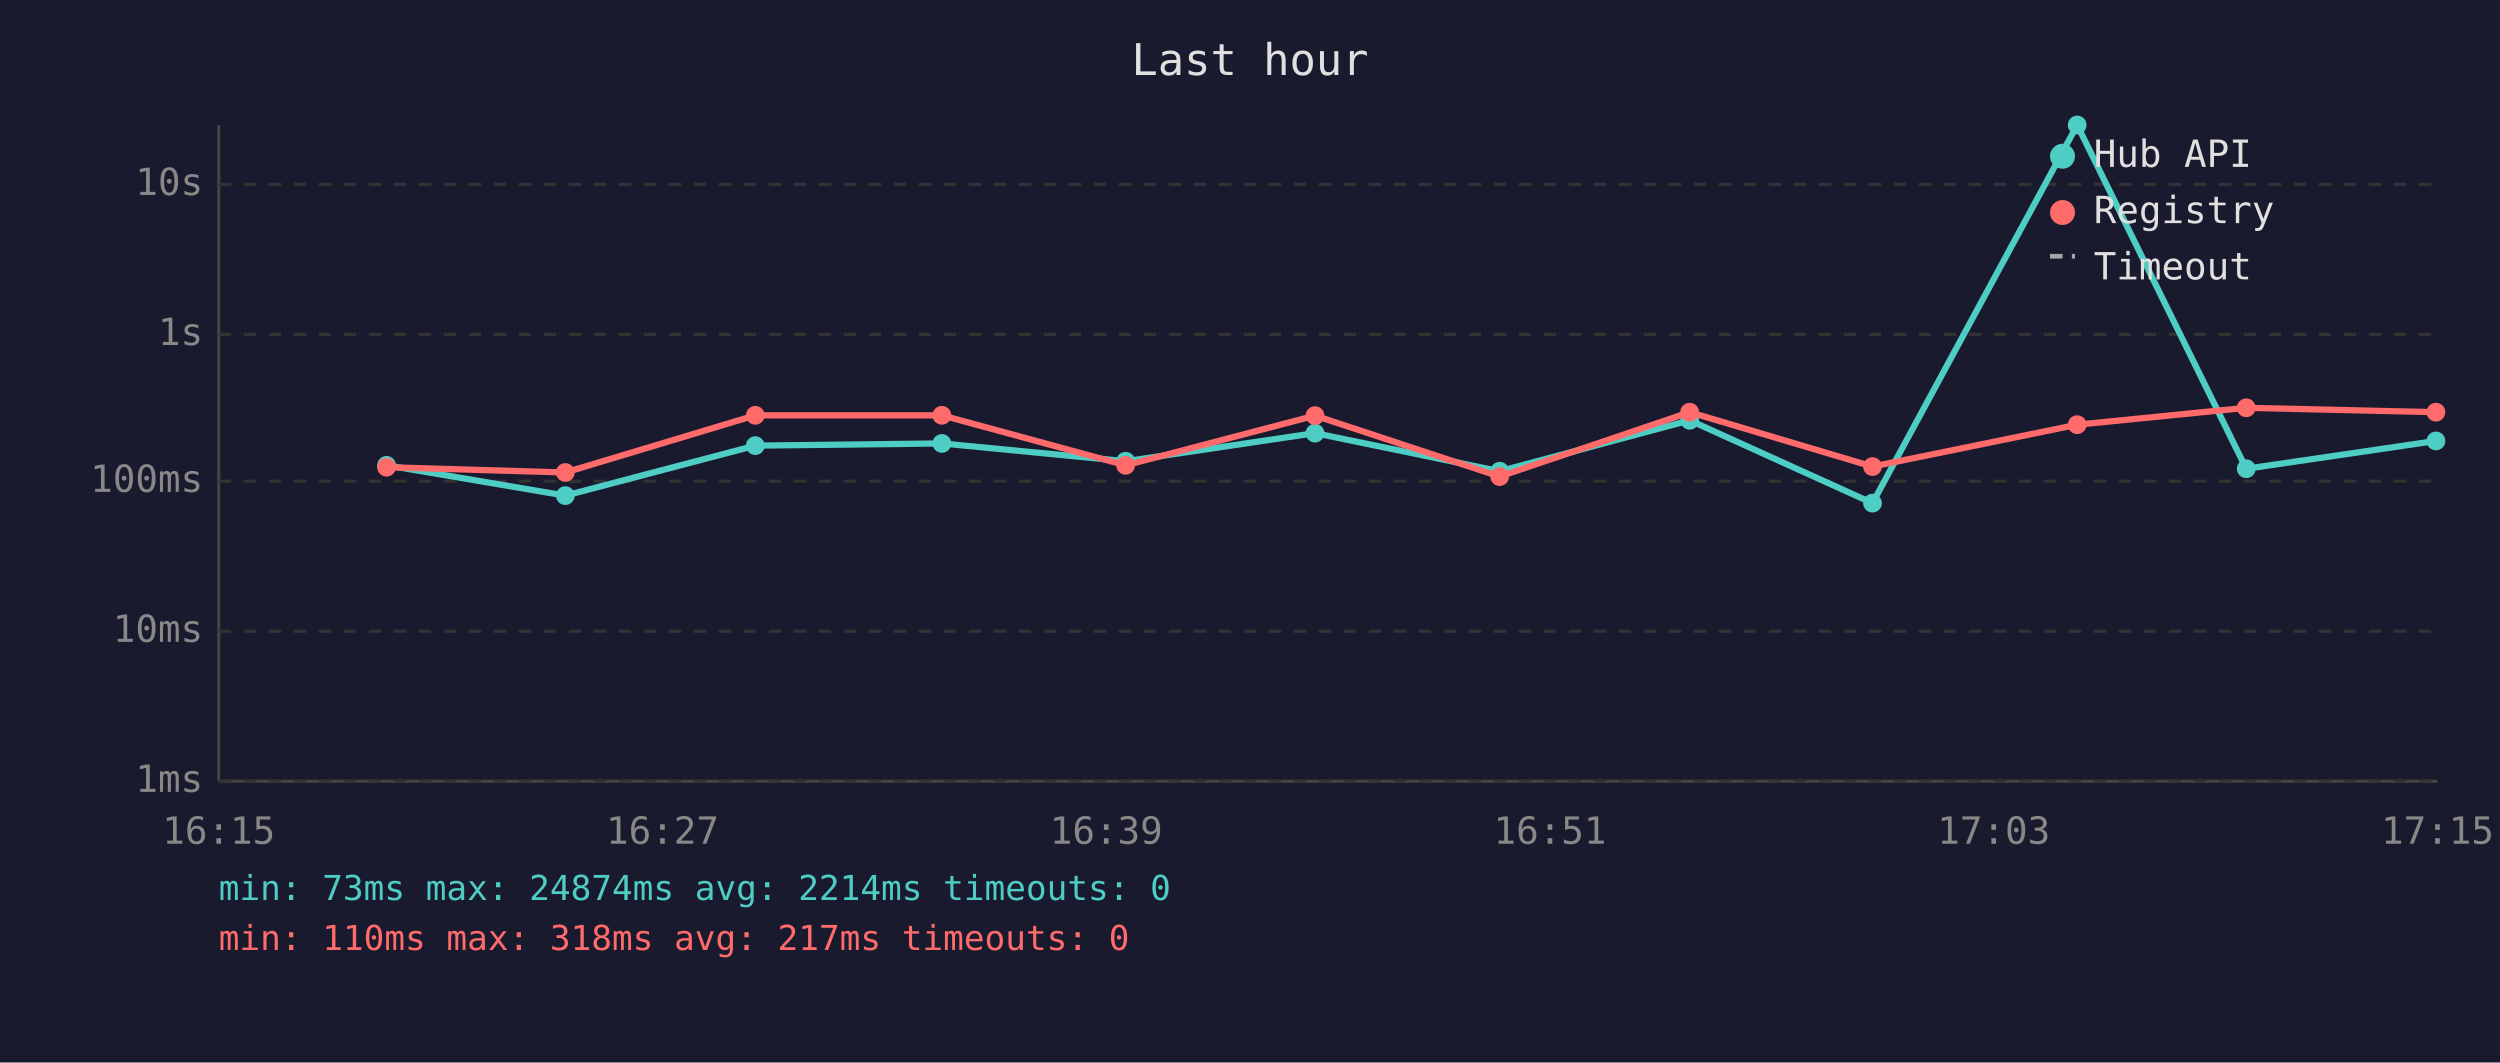
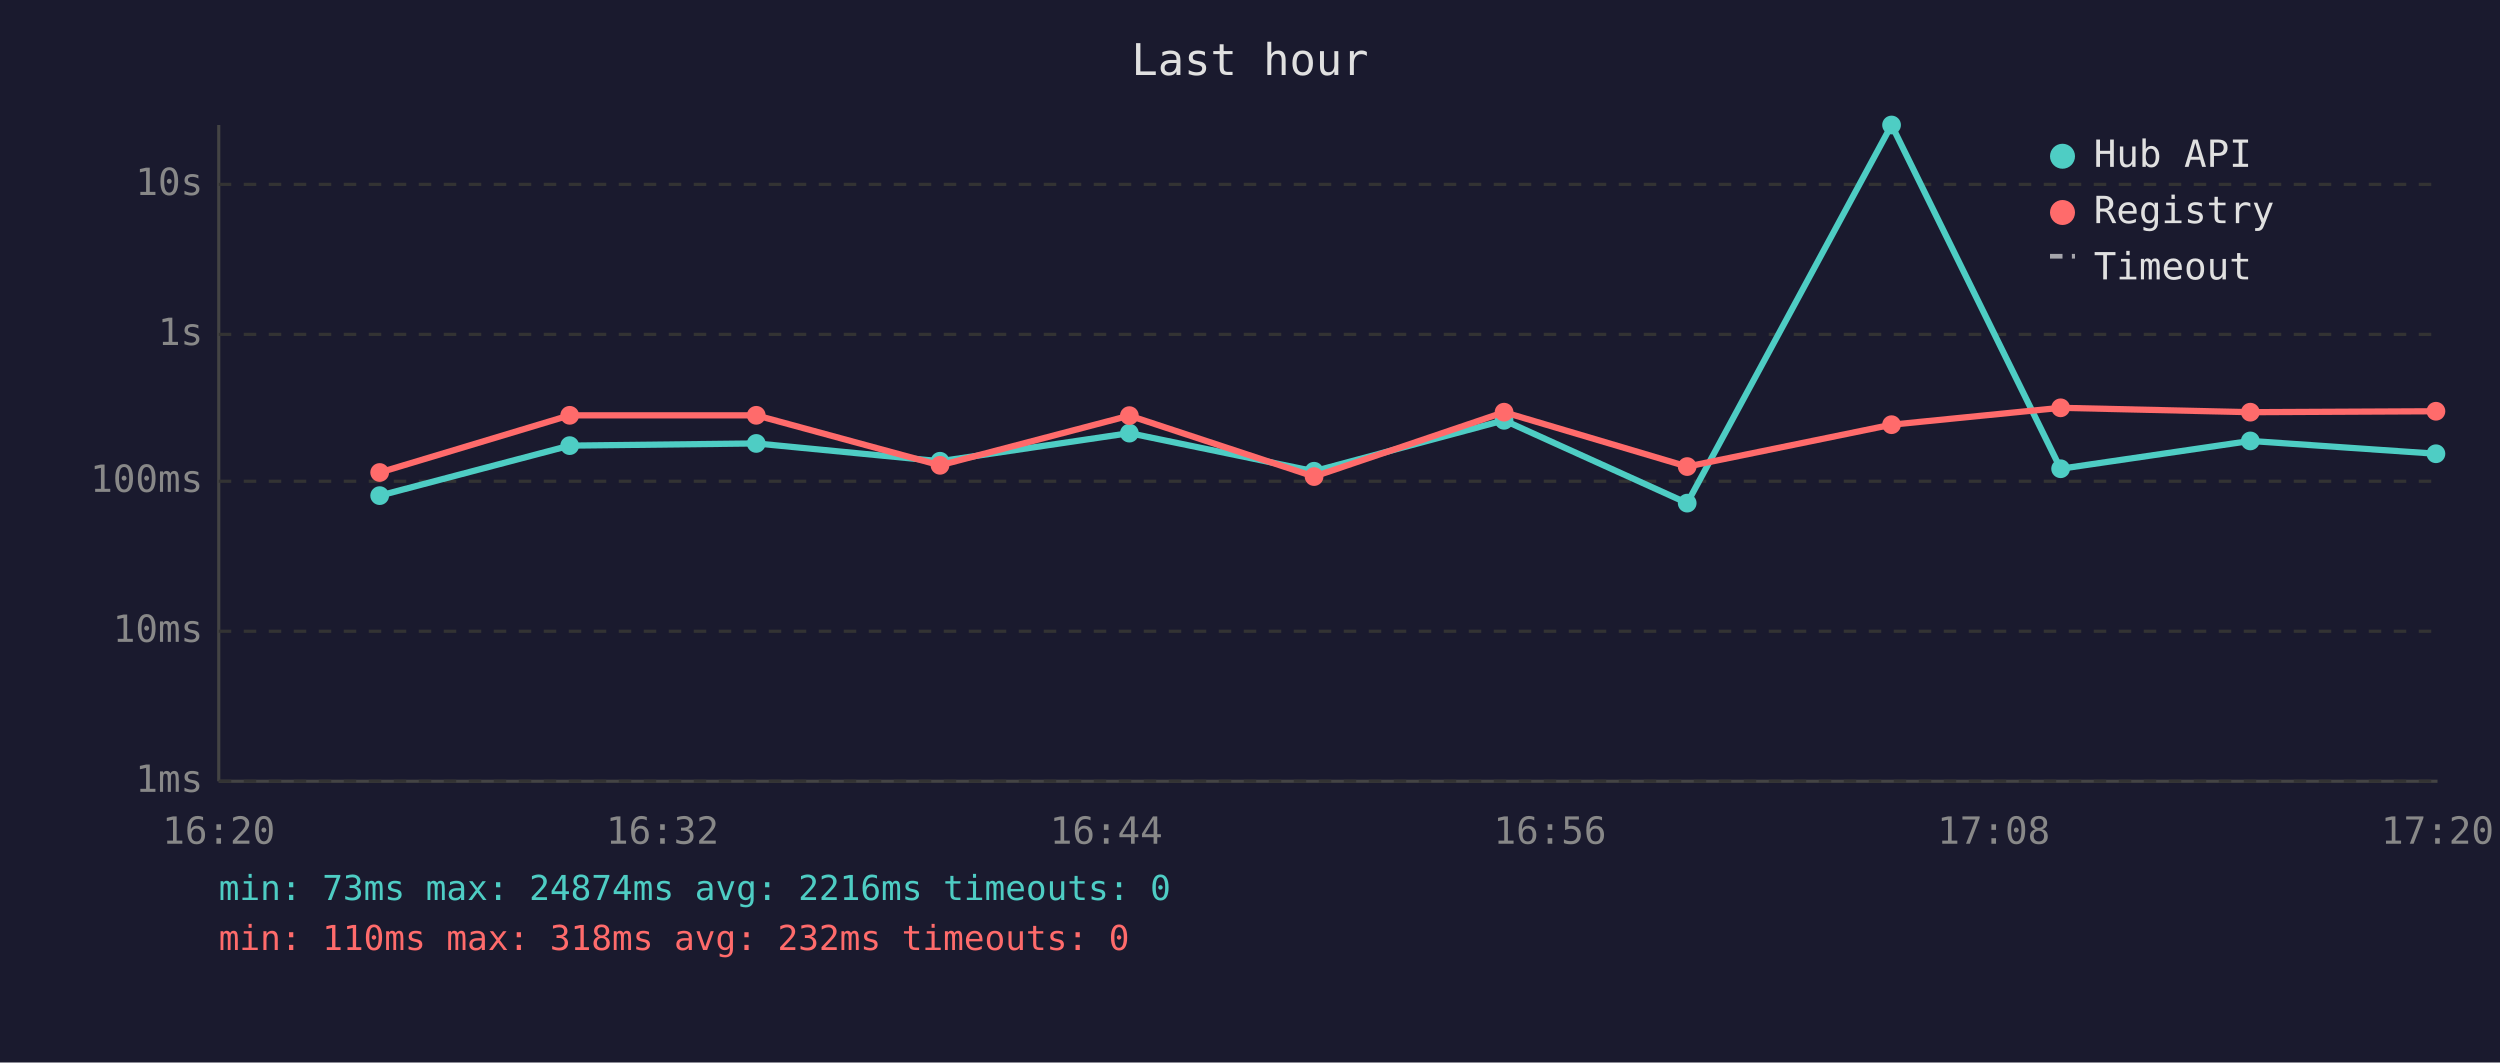
<svg xmlns="http://www.w3.org/2000/svg" viewBox="0 0 800 340" font-family="monospace" font-size="12">
  <rect width="800" height="340" fill="#1a1a2e" />
  <text x="400" y="24" fill="#e0e0e0" font-size="14" text-anchor="middle">Last hour</text>
  <line x1="70" y1="40" x2="70" y2="250" stroke="#444" stroke-width="1" />
  <line x1="70" y1="250" x2="780" y2="250" stroke="#444" stroke-width="1" />
  <line x1="70" y1="250" x2="780" y2="250" stroke="#333" stroke-width="1" stroke-dasharray="4" />
  <text x="65" y="250" fill="#888" text-anchor="end" dominant-baseline="middle">1ms</text>
  <line x1="70" y1="202" x2="780" y2="202" stroke="#333" stroke-width="1" stroke-dasharray="4" />
  <text x="65" y="202" fill="#888" text-anchor="end" dominant-baseline="middle">10ms</text>
  <line x1="70" y1="154" x2="780" y2="154" stroke="#333" stroke-width="1" stroke-dasharray="4" />
  <text x="65" y="154" fill="#888" text-anchor="end" dominant-baseline="middle">100ms</text>
  <line x1="70" y1="107" x2="780" y2="107" stroke="#333" stroke-width="1" stroke-dasharray="4" />
  <text x="65" y="107" fill="#888" text-anchor="end" dominant-baseline="middle">1s</text>
  <line x1="70" y1="59" x2="780" y2="59" stroke="#333" stroke-width="1" stroke-dasharray="4" />
  <text x="65" y="59" fill="#888" text-anchor="end" dominant-baseline="middle">10s</text>
-   <text x="70" y="270" fill="#888" text-anchor="middle">16:15</text>
-   <text x="212" y="270" fill="#888" text-anchor="middle">16:27</text>
-   <text x="354" y="270" fill="#888" text-anchor="middle">16:39</text>
-   <text x="496" y="270" fill="#888" text-anchor="middle">16:51</text>
-   <text x="638" y="270" fill="#888" text-anchor="middle">17:03</text>
-   <text x="780" y="270" fill="#888" text-anchor="middle">17:15</text>
-   <polyline points="123.7,148.9 180.9,158.6 241.7,142.6 301.4,141.9 360.2,147.6 420.8,138.6 479.9,150.8 540.7,134.5 599.2,161.0 664.7,40.0 718.8,150.0 779.5,141.1" fill="none" stroke="#4ecdc4" stroke-width="2" opacity="1" />
-   <circle cx="123.7" cy="148.9" r="3" fill="#4ecdc4" />
-   <circle cx="180.9" cy="158.6" r="3" fill="#4ecdc4" />
-   <circle cx="241.7" cy="142.6" r="3" fill="#4ecdc4" />
-   <circle cx="301.4" cy="141.9" r="3" fill="#4ecdc4" />
-   <circle cx="360.2" cy="147.6" r="3" fill="#4ecdc4" />
-   <circle cx="420.8" cy="138.6" r="3" fill="#4ecdc4" />
-   <circle cx="479.9" cy="150.8" r="3" fill="#4ecdc4" />
-   <circle cx="540.7" cy="134.5" r="3" fill="#4ecdc4" />
-   <circle cx="599.2" cy="161.0" r="3" fill="#4ecdc4" />
-   <circle cx="664.7" cy="40.0" r="3" fill="#4ecdc4" />
-   <circle cx="718.8" cy="150.0" r="3" fill="#4ecdc4" />
-   <circle cx="779.5" cy="141.1" r="3" fill="#4ecdc4" />
-   <polyline points="123.7,149.5 180.9,151.2 241.7,132.9 301.4,132.9 360.2,148.9 420.8,133.0 479.9,152.5 540.7,131.9 599.2,149.3 664.7,135.9 718.8,130.5 779.5,131.9" fill="none" stroke="#ff6b6b" stroke-width="2" opacity="1" />
-   <circle cx="123.7" cy="149.5" r="3" fill="#ff6b6b" />
-   <circle cx="180.9" cy="151.2" r="3" fill="#ff6b6b" />
-   <circle cx="241.7" cy="132.9" r="3" fill="#ff6b6b" />
-   <circle cx="301.4" cy="132.9" r="3" fill="#ff6b6b" />
-   <circle cx="360.2" cy="148.9" r="3" fill="#ff6b6b" />
-   <circle cx="420.8" cy="133.0" r="3" fill="#ff6b6b" />
-   <circle cx="479.9" cy="152.5" r="3" fill="#ff6b6b" />
-   <circle cx="540.7" cy="131.9" r="3" fill="#ff6b6b" />
-   <circle cx="599.2" cy="149.3" r="3" fill="#ff6b6b" />
-   <circle cx="664.7" cy="135.9" r="3" fill="#ff6b6b" />
-   <circle cx="718.8" cy="130.5" r="3" fill="#ff6b6b" />
-   <circle cx="779.5" cy="131.9" r="3" fill="#ff6b6b" />
+   <text x="70" y="270" fill="#888" text-anchor="middle">16:20</text>
+   <text x="212" y="270" fill="#888" text-anchor="middle">16:32</text>
+   <text x="354" y="270" fill="#888" text-anchor="middle">16:44</text>
+   <text x="496" y="270" fill="#888" text-anchor="middle">16:56</text>
+   <text x="638" y="270" fill="#888" text-anchor="middle">17:08</text>
+   <text x="780" y="270" fill="#888" text-anchor="middle">17:20</text>
+   <polyline points="121.5,158.6 182.3,142.6 242.0,141.9 300.8,147.6 361.4,138.6 420.5,150.8 481.3,134.5 539.9,161.0 605.3,40.0 659.4,150.0 720.1,141.1 779.5,145.2" fill="none" stroke="#4ecdc4" stroke-width="2" opacity="1" />
+   <circle cx="121.5" cy="158.6" r="3" fill="#4ecdc4" />
+   <circle cx="182.3" cy="142.6" r="3" fill="#4ecdc4" />
+   <circle cx="242.0" cy="141.9" r="3" fill="#4ecdc4" />
+   <circle cx="300.8" cy="147.6" r="3" fill="#4ecdc4" />
+   <circle cx="361.4" cy="138.6" r="3" fill="#4ecdc4" />
+   <circle cx="420.5" cy="150.8" r="3" fill="#4ecdc4" />
+   <circle cx="481.3" cy="134.5" r="3" fill="#4ecdc4" />
+   <circle cx="539.9" cy="161.0" r="3" fill="#4ecdc4" />
+   <circle cx="605.3" cy="40.0" r="3" fill="#4ecdc4" />
+   <circle cx="659.4" cy="150.0" r="3" fill="#4ecdc4" />
+   <circle cx="720.1" cy="141.1" r="3" fill="#4ecdc4" />
+   <circle cx="779.5" cy="145.2" r="3" fill="#4ecdc4" />
+   <polyline points="121.5,151.2 182.3,132.9 242.0,132.9 300.8,148.9 361.4,133.0 420.5,152.5 481.3,131.9 539.9,149.3 605.3,135.9 659.4,130.5 720.1,131.9 779.5,131.6" fill="none" stroke="#ff6b6b" stroke-width="2" opacity="1" />
+   <circle cx="121.5" cy="151.2" r="3" fill="#ff6b6b" />
+   <circle cx="182.3" cy="132.9" r="3" fill="#ff6b6b" />
+   <circle cx="242.0" cy="132.9" r="3" fill="#ff6b6b" />
+   <circle cx="300.8" cy="148.9" r="3" fill="#ff6b6b" />
+   <circle cx="361.4" cy="133.0" r="3" fill="#ff6b6b" />
+   <circle cx="420.5" cy="152.5" r="3" fill="#ff6b6b" />
+   <circle cx="481.3" cy="131.9" r="3" fill="#ff6b6b" />
+   <circle cx="539.9" cy="149.3" r="3" fill="#ff6b6b" />
+   <circle cx="605.3" cy="135.9" r="3" fill="#ff6b6b" />
+   <circle cx="659.4" cy="130.5" r="3" fill="#ff6b6b" />
+   <circle cx="720.1" cy="131.9" r="3" fill="#ff6b6b" />
+   <circle cx="779.5" cy="131.6" r="3" fill="#ff6b6b" />
  <circle cx="660" cy="50" r="4" fill="#4ecdc4" />
  <text x="670" y="50" fill="#e0e0e0" dominant-baseline="middle">Hub API</text>
  <circle cx="660" cy="68" r="4" fill="#ff6b6b" />
  <text x="670" y="68" fill="#e0e0e0" dominant-baseline="middle">Registry</text>
  <line x1="656" y1="82" x2="664" y2="82" stroke="#e0e0e0" stroke-width="1.5" stroke-dasharray="4,3" opacity="0.7" />
  <text x="670" y="86" fill="#e0e0e0" dominant-baseline="middle">Timeout</text>
-   <text x="70" y="288" fill="#4ecdc4" font-size="11">min: 73ms  max: 24874ms  avg: 2214ms  timeouts: 0</text>
-   <text x="70" y="304" fill="#ff6b6b" font-size="11">min: 110ms  max: 318ms  avg: 217ms  timeouts: 0</text>
+   <text x="70" y="288" fill="#4ecdc4" font-size="11">min: 73ms  max: 24874ms  avg: 2216ms  timeouts: 0</text>
+   <text x="70" y="304" fill="#ff6b6b" font-size="11">min: 110ms  max: 318ms  avg: 232ms  timeouts: 0</text>
</svg>
